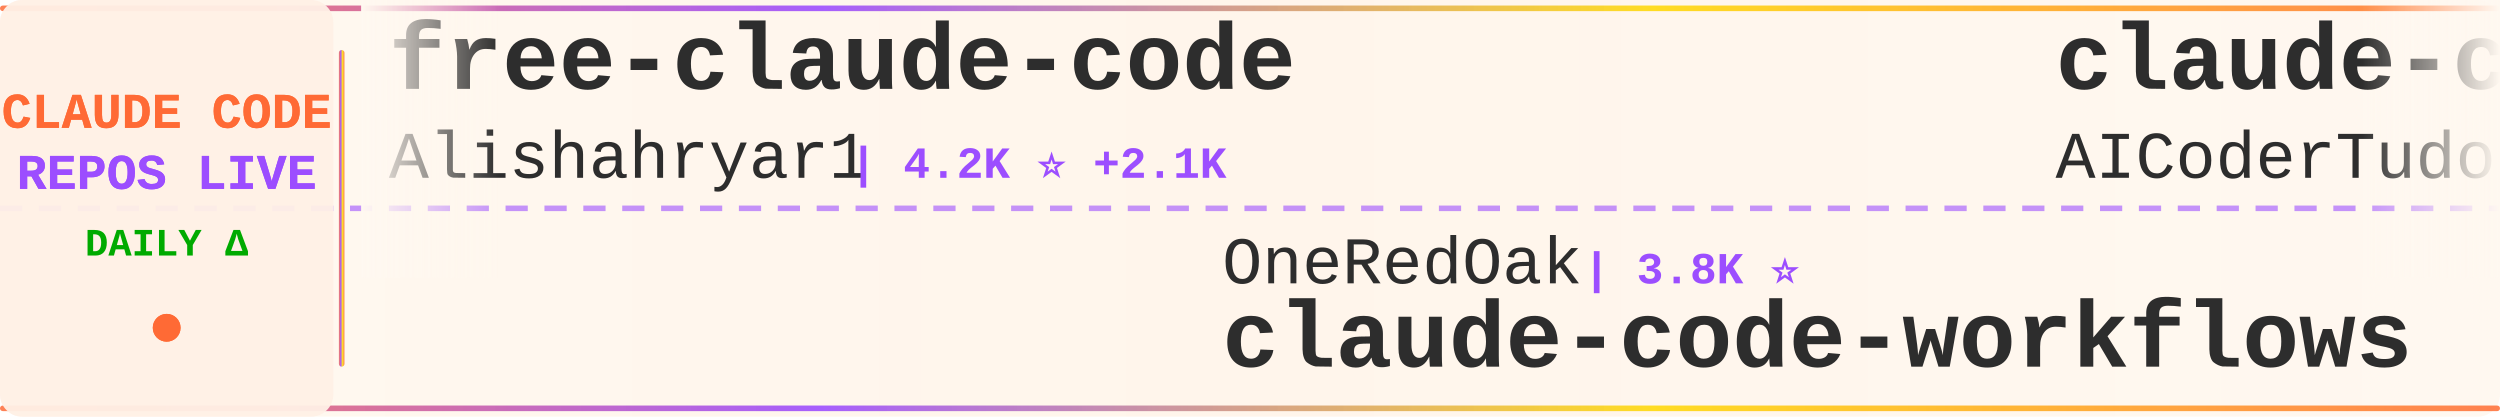
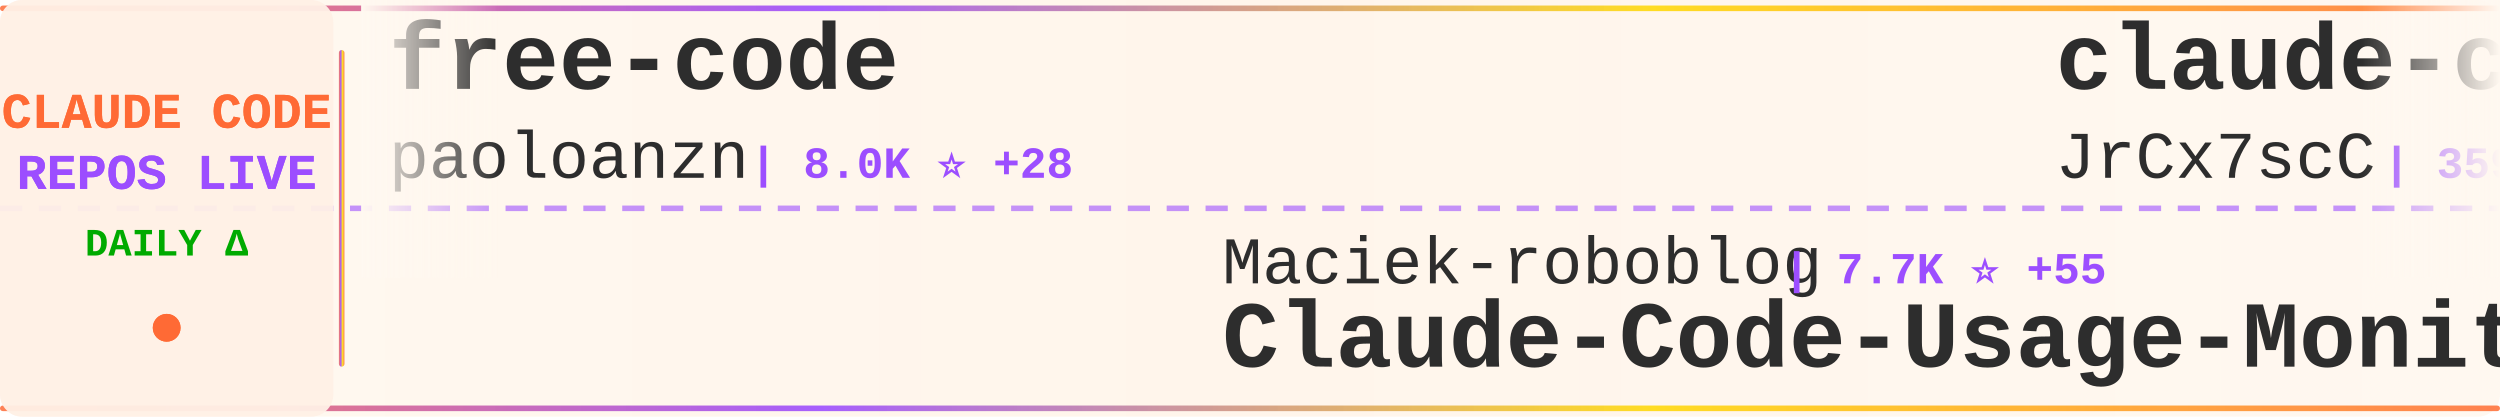
<svg xmlns="http://www.w3.org/2000/svg" width="900" height="150">
  <defs>
    <linearGradient id="tickerBg" x1="0%" y1="0%" x2="100%" y2="0%">
      <stop offset="0%" style="stop-color:#fff8f0;stop-opacity:0.98" />
      <stop offset="50%" style="stop-color:#fff5eb;stop-opacity:1" />
      <stop offset="100%" style="stop-color:#fff8f0;stop-opacity:0.98" />
    </linearGradient>
    <linearGradient id="borderGrad" x1="0%" y1="0%" x2="100%" y2="0%">
      <stop offset="0%" style="stop-color:#FF6B35;stop-opacity:0.85">
        <animate attributeName="stop-opacity" values="0.85;1;0.85" dur="2s" repeatCount="indefinite" />
      </stop>
      <stop offset="33%" style="stop-color:#9C4EFF;stop-opacity:0.9">
        <animate attributeName="stop-opacity" values="0.9;1;0.9" dur="2.2s" repeatCount="indefinite" />
      </stop>
      <stop offset="66%" style="stop-color:#FFD700;stop-opacity:0.85">
        <animate attributeName="stop-opacity" values="0.85;1;0.85" dur="1.8s" repeatCount="indefinite" />
      </stop>
      <stop offset="100%" style="stop-color:#FF6B35;stop-opacity:0.85">
        <animate attributeName="stop-opacity" values="0.85;1;0.85" dur="2s" repeatCount="indefinite" />
      </stop>
    </linearGradient>
    <filter id="textGlow">
      <feGaussianBlur stdDeviation="0.15" result="coloredBlur" />
      <feMerge>
        <feMergeNode in="coloredBlur" />
        <feMergeNode in="SourceGraphic" />
      </feMerge>
    </filter>
    <filter id="metricGlow">
      <feGaussianBlur stdDeviation="0.2" result="coloredBlur" />
      <feMerge>
        <feMergeNode in="coloredBlur" />
        <feMergeNode in="SourceGraphic" />
      </feMerge>
    </filter>
    <linearGradient id="leftFade" x1="0%" y1="0%" x2="100%" y2="0%">
      <stop offset="0%" style="stop-color:#fff8f0;stop-opacity:1" />
      <stop offset="100%" style="stop-color:#fff8f0;stop-opacity:0" />
    </linearGradient>
    <linearGradient id="rightFade" x1="0%" y1="0%" x2="100%" y2="0%">
      <stop offset="0%" style="stop-color:#fff8f0;stop-opacity:0" />
      <stop offset="100%" style="stop-color:#fff8f0;stop-opacity:1" />
    </linearGradient>
  </defs>
  <rect width="900" height="150" fill="url(#tickerBg)" rx="8" />
  <rect x="0" y="2" width="900" height="2" fill="url(#borderGrad)" rx="1" />
  <rect x="0" y="146" width="900" height="2" fill="url(#borderGrad)" rx="1" />
  <line x1="0" y1="75" x2="900" y2="75" stroke="#9C4EFF" stroke-width="2" stroke-dasharray="8 6" opacity="0.6" />
  <rect x="0" y="0" width="120" height="150" fill="#fff0e6" opacity="0.95" rx="8" />
  <text x="60" y="46" font-family="'Courier New', monospace" font-size="18" font-weight="bold" fill="#FF6B35" text-anchor="middle" filter="url(#textGlow)">
    CLAUDE CODE
  </text>
  <text x="60" y="68" font-family="'Courier New', monospace" font-size="18" font-weight="bold" fill="#9C4EFF" text-anchor="middle" filter="url(#textGlow)">
    REPOS LIVE
  </text>
  <text x="60" y="92" font-family="'Courier New', monospace" font-size="14" font-weight="bold" fill="#00aa00" text-anchor="middle">
    DAILY Δ
  </text>
  <circle cx="60" cy="118" r="5" fill="#FF6B35" filter="url(#metricGlow)">
    <animate attributeName="r" values="4;6;4" dur="1.5s" repeatCount="indefinite" />
    <animate attributeName="opacity" values="0.6;1;0.6" dur="1.5s" repeatCount="indefinite" />
  </circle>
  <rect x="122" y="18" width="2" height="114" fill="url(#borderGrad)" rx="1" />
  <clipPath id="tickerClip">
    <rect x="130" y="0" width="770" height="150" />
  </clipPath>
  <g clip-path="url(#tickerClip)">
    <g id="tickerItems">
      <animateTransform attributeName="transform" attributeType="XML" type="translate" from="0 0" to="-3000 0" dur="54s" repeatCount="indefinite" />
      <g transform="translate(0, 0)">
-         <text x="140" y="32" font-family="'Courier New', monospace" font-size="34" font-weight="bold" fill="#2d2d2d">free-claude-code</text>
-         <text x="140" y="64" font-family="'Courier New', monospace" font-size="24" font-weight="normal" fill="#2d2d2d" opacity="1.0">Alishahryar1</text>
-         <text x="306" y="64" font-family="'Courier New', monospace" font-size="16" font-weight="bold" fill="#9C4EFF"> | 4.2K ⭐ +2.1K</text>
+         <text x="140" y="32" font-family="'Courier New', monospace" font-size="34" font-weight="bold" fill="#2d2d2d">free-code</text>
+         <text x="140" y="64" font-family="'Courier New', monospace" font-size="24" font-weight="normal" fill="#2d2d2d" opacity="1.0">paoloanzn</text>
+         <text x="270" y="64" font-family="'Courier New', monospace" font-size="16" font-weight="bold" fill="#9C4EFF"> | 8.0K ⭐ +28</text>
      </g>
      <g transform="translate(300, 0)">
-         <text x="140" y="102" font-family="'Courier New', monospace" font-size="24" font-weight="normal" fill="#2d2d2d" opacity="1.0">OneRedOak</text>
-         <text x="270" y="102" font-family="'Courier New', monospace" font-size="16" font-weight="bold" fill="#9C4EFF"> | 3.8K ⭐</text>
-         <text x="140" y="132" font-family="'Courier New', monospace" font-size="34" font-weight="bold" fill="#2d2d2d">claude-code-workflows</text>
+         <text x="140" y="102" font-family="'Courier New', monospace" font-size="24" font-weight="normal" fill="#2d2d2d" opacity="1.0">Maciek-roboblog</text>
+         <text x="342" y="102" font-family="'Courier New', monospace" font-size="16" font-weight="bold" fill="#9C4EFF"> | 7.7K ⭐ +55</text>
+         <text x="140" y="132" font-family="'Courier New', monospace" font-size="34" font-weight="bold" fill="#2d2d2d">Claude-Code-Usage-Monito...</text>
      </g>
      <g transform="translate(600, 0)">
-         <text x="140" y="32" font-family="'Courier New', monospace" font-size="34" font-weight="bold" fill="#2d2d2d">claude-code-tudou</text>
-         <text x="140" y="64" font-family="'Courier New', monospace" font-size="24" font-weight="normal" fill="#2d2d2d" opacity="1.0">AICoderTudou</text>
-         <text x="306" y="64" font-family="'Courier New', monospace" font-size="16" font-weight="bold" fill="#9C4EFF"> | 494 ⭐ +1</text>
+         <text x="140" y="32" font-family="'Courier New', monospace" font-size="34" font-weight="bold" fill="#2d2d2d">claude-code-source</text>
+         <text x="140" y="64" font-family="'Courier New', monospace" font-size="24" font-weight="normal" fill="#2d2d2d" opacity="1.0">JrCx7scC</text>
+         <text x="258" y="64" font-family="'Courier New', monospace" font-size="16" font-weight="bold" fill="#9C4EFF"> | 359 ⭐ +3</text>
      </g>
      <g transform="translate(900, 0)">
-         <text x="140" y="102" font-family="'Courier New', monospace" font-size="24" font-weight="normal" fill="#2d2d2d" opacity="1.0">ChinaSiro</text>
-         <text x="270" y="102" font-family="'Courier New', monospace" font-size="16" font-weight="bold" fill="#9C4EFF"> | 9.0K ⭐ +13</text>
-         <text x="140" y="132" font-family="'Courier New', monospace" font-size="34" font-weight="bold" fill="#2d2d2d">claude-code-sourcemap</text>
+         <text x="140" y="102" font-family="'Courier New', monospace" font-size="24" font-weight="normal" fill="#2d2d2d" opacity="1.0">pengchengneo</text>
+         <text x="306" y="102" font-family="'Courier New', monospace" font-size="16" font-weight="bold" fill="#9C4EFF"> | 1.2K ⭐ +3</text>
+         <text x="140" y="132" font-family="'Courier New', monospace" font-size="34" font-weight="bold" fill="#2d2d2d">Claude-Code</text>
      </g>
      <g transform="translate(1200, 0)">
-         <text x="140" y="32" font-family="'Courier New', monospace" font-size="34" font-weight="bold" fill="#2d2d2d">agents</text>
-         <text x="140" y="64" font-family="'Courier New', monospace" font-size="24" font-weight="normal" fill="#2d2d2d" opacity="1.0">wshobson</text>
-         <text x="258" y="64" font-family="'Courier New', monospace" font-size="16" font-weight="bold" fill="#9C4EFF"> | 34.1K ⭐ +62</text>
+         <text x="140" y="32" font-family="'Courier New', monospace" font-size="34" font-weight="bold" fill="#2d2d2d">claude-code-telegram</text>
+         <text x="140" y="64" font-family="'Courier New', monospace" font-size="24" font-weight="normal" fill="#2d2d2d" opacity="1.0">RichardAtCT</text>
+         <text x="294" y="64" font-family="'Courier New', monospace" font-size="16" font-weight="bold" fill="#9C4EFF"> | 2.5K ⭐ +10</text>
      </g>
      <g transform="translate(1500, 0)">
-         <text x="140" y="102" font-family="'Courier New', monospace" font-size="24" font-weight="normal" fill="#2d2d2d" opacity="1.0">1rgs</text>
-         <text x="210" y="102" font-family="'Courier New', monospace" font-size="16" font-weight="bold" fill="#9C4EFF"> | 3.5K ⭐ +6</text>
-         <text x="140" y="132" font-family="'Courier New', monospace" font-size="34" font-weight="bold" fill="#2d2d2d">claude-code-proxy</text>
+         <text x="140" y="102" font-family="'Courier New', monospace" font-size="24" font-weight="normal" fill="#2d2d2d" opacity="1.0">rohitg00</text>
+         <text x="258" y="102" font-family="'Courier New', monospace" font-size="16" font-weight="bold" fill="#9C4EFF"> | 1.4K ⭐ +17</text>
+         <text x="140" y="132" font-family="'Courier New', monospace" font-size="34" font-weight="bold" fill="#2d2d2d">awesome-claude-code-tool...</text>
      </g>
      <g transform="translate(1800, 0)">
-         <text x="140" y="32" font-family="'Courier New', monospace" font-size="34" font-weight="bold" fill="#2d2d2d">claude-code</text>
-         <text x="140" y="64" font-family="'Courier New', monospace" font-size="24" font-weight="normal" fill="#2d2d2d" opacity="1.0">anthropics</text>
-         <text x="282" y="64" font-family="'Courier New', monospace" font-size="16" font-weight="bold" fill="#9C4EFF"> | 117.2K ⭐ +376</text>
+         <text x="140" y="32" font-family="'Courier New', monospace" font-size="34" font-weight="bold" fill="#2d2d2d">Claude-Code-Game-Studios</text>
+         <text x="140" y="64" font-family="'Courier New', monospace" font-size="24" font-weight="normal" fill="#2d2d2d" opacity="1.0">Donchitos</text>
+         <text x="270" y="64" font-family="'Courier New', monospace" font-size="16" font-weight="bold" fill="#9C4EFF"> | 15.7K ⭐ +362</text>
      </g>
      <g transform="translate(2100, 0)">
-         <text x="140" y="102" font-family="'Courier New', monospace" font-size="24" font-weight="normal" fill="#2d2d2d" opacity="1.0">Yuyz0112</text>
-         <text x="258" y="102" font-family="'Courier New', monospace" font-size="16" font-weight="bold" fill="#9C4EFF"> | 2.4K ⭐</text>
-         <text x="140" y="132" font-family="'Courier New', monospace" font-size="34" font-weight="bold" fill="#2d2d2d">claude-code-reverse</text>
+         <text x="140" y="102" font-family="'Courier New', monospace" font-size="24" font-weight="normal" fill="#2d2d2d" opacity="1.0">kodu-ai</text>
+         <text x="246" y="102" font-family="'Courier New', monospace" font-size="16" font-weight="bold" fill="#9C4EFF"> | 5.3K ⭐</text>
+         <text x="140" y="132" font-family="'Courier New', monospace" font-size="34" font-weight="bold" fill="#2d2d2d">claude-coder</text>
      </g>
      <g transform="translate(2400, 0)">
-         <text x="140" y="32" font-family="'Courier New', monospace" font-size="34" font-weight="bold" fill="#2d2d2d">claude-code-security-rev...</text>
-         <text x="140" y="64" font-family="'Courier New', monospace" font-size="24" font-weight="normal" fill="#2d2d2d" opacity="1.0">anthropics</text>
-         <text x="282" y="64" font-family="'Courier New', monospace" font-size="16" font-weight="bold" fill="#9C4EFF"> | 4.4K ⭐ +11</text>
+         <text x="140" y="32" font-family="'Courier New', monospace" font-size="34" font-weight="bold" fill="#2d2d2d">claude-code-best-practic...</text>
+         <text x="140" y="64" font-family="'Courier New', monospace" font-size="24" font-weight="normal" fill="#2d2d2d" opacity="1.0">shanraisshan</text>
+         <text x="306" y="64" font-family="'Courier New', monospace" font-size="16" font-weight="bold" fill="#9C4EFF"> | 47.6K ⭐ +260</text>
      </g>
      <g transform="translate(2700, 0)">
+         <text x="140" y="102" font-family="'Courier New', monospace" font-size="24" font-weight="normal" fill="#2d2d2d" opacity="1.0">wanshuiyin</text>
+         <text x="282" y="102" font-family="'Courier New', monospace" font-size="16" font-weight="bold" fill="#9C4EFF"> | 7.3K ⭐ +109</text>
+         <text x="140" y="132" font-family="'Courier New', monospace" font-size="34" font-weight="bold" fill="#2d2d2d">Auto-claude-code-researc...</text>
+       </g>
+       <g transform="translate(3000, 0)">
+         <text x="140" y="32" font-family="'Courier New', monospace" font-size="34" font-weight="bold" fill="#2d2d2d">free-code</text>
+         <text x="140" y="64" font-family="'Courier New', monospace" font-size="24" font-weight="normal" fill="#2d2d2d" opacity="1.0">paoloanzn</text>
+         <text x="270" y="64" font-family="'Courier New', monospace" font-size="16" font-weight="bold" fill="#9C4EFF"> | 8.0K ⭐ +28</text>
+       </g>
+       <g transform="translate(3300, 0)">
        <text x="140" y="102" font-family="'Courier New', monospace" font-size="24" font-weight="normal" fill="#2d2d2d" opacity="1.0">Maciek-roboblog</text>
-         <text x="342" y="102" font-family="'Courier New', monospace" font-size="16" font-weight="bold" fill="#9C4EFF"> | 7.7K ⭐ +51</text>
+         <text x="342" y="102" font-family="'Courier New', monospace" font-size="16" font-weight="bold" fill="#9C4EFF"> | 7.7K ⭐ +55</text>
        <text x="140" y="132" font-family="'Courier New', monospace" font-size="34" font-weight="bold" fill="#2d2d2d">Claude-Code-Usage-Monito...</text>
      </g>
-       <g transform="translate(3000, 0)">
-         <text x="140" y="32" font-family="'Courier New', monospace" font-size="34" font-weight="bold" fill="#2d2d2d">free-claude-code</text>
-         <text x="140" y="64" font-family="'Courier New', monospace" font-size="24" font-weight="normal" fill="#2d2d2d" opacity="1.0">Alishahryar1</text>
-         <text x="306" y="64" font-family="'Courier New', monospace" font-size="16" font-weight="bold" fill="#9C4EFF"> | 4.2K ⭐ +2.1K</text>
-       </g>
-       <g transform="translate(3300, 0)">
-         <text x="140" y="102" font-family="'Courier New', monospace" font-size="24" font-weight="normal" fill="#2d2d2d" opacity="1.0">OneRedOak</text>
-         <text x="270" y="102" font-family="'Courier New', monospace" font-size="16" font-weight="bold" fill="#9C4EFF"> | 3.8K ⭐</text>
-         <text x="140" y="132" font-family="'Courier New', monospace" font-size="34" font-weight="bold" fill="#2d2d2d">claude-code-workflows</text>
-       </g>
      <g transform="translate(3600, 0)">
-         <text x="140" y="32" font-family="'Courier New', monospace" font-size="34" font-weight="bold" fill="#2d2d2d">claude-code-tudou</text>
-         <text x="140" y="64" font-family="'Courier New', monospace" font-size="24" font-weight="normal" fill="#2d2d2d" opacity="1.0">AICoderTudou</text>
-         <text x="306" y="64" font-family="'Courier New', monospace" font-size="16" font-weight="bold" fill="#9C4EFF"> | 494 ⭐ +1</text>
+         <text x="140" y="32" font-family="'Courier New', monospace" font-size="34" font-weight="bold" fill="#2d2d2d">claude-code-source</text>
+         <text x="140" y="64" font-family="'Courier New', monospace" font-size="24" font-weight="normal" fill="#2d2d2d" opacity="1.0">JrCx7scC</text>
+         <text x="258" y="64" font-family="'Courier New', monospace" font-size="16" font-weight="bold" fill="#9C4EFF"> | 359 ⭐ +3</text>
      </g>
      <g transform="translate(3900, 0)">
-         <text x="140" y="102" font-family="'Courier New', monospace" font-size="24" font-weight="normal" fill="#2d2d2d" opacity="1.0">ChinaSiro</text>
-         <text x="270" y="102" font-family="'Courier New', monospace" font-size="16" font-weight="bold" fill="#9C4EFF"> | 9.0K ⭐ +13</text>
-         <text x="140" y="132" font-family="'Courier New', monospace" font-size="34" font-weight="bold" fill="#2d2d2d">claude-code-sourcemap</text>
+         <text x="140" y="102" font-family="'Courier New', monospace" font-size="24" font-weight="normal" fill="#2d2d2d" opacity="1.0">pengchengneo</text>
+         <text x="306" y="102" font-family="'Courier New', monospace" font-size="16" font-weight="bold" fill="#9C4EFF"> | 1.2K ⭐ +3</text>
+         <text x="140" y="132" font-family="'Courier New', monospace" font-size="34" font-weight="bold" fill="#2d2d2d">Claude-Code</text>
      </g>
    </g>
  </g>
  <rect x="130" y="0" width="50" height="100" fill="url(#leftFade)" />
  <rect x="850" y="0" width="50" height="100" fill="url(#rightFade)" />
</svg>
